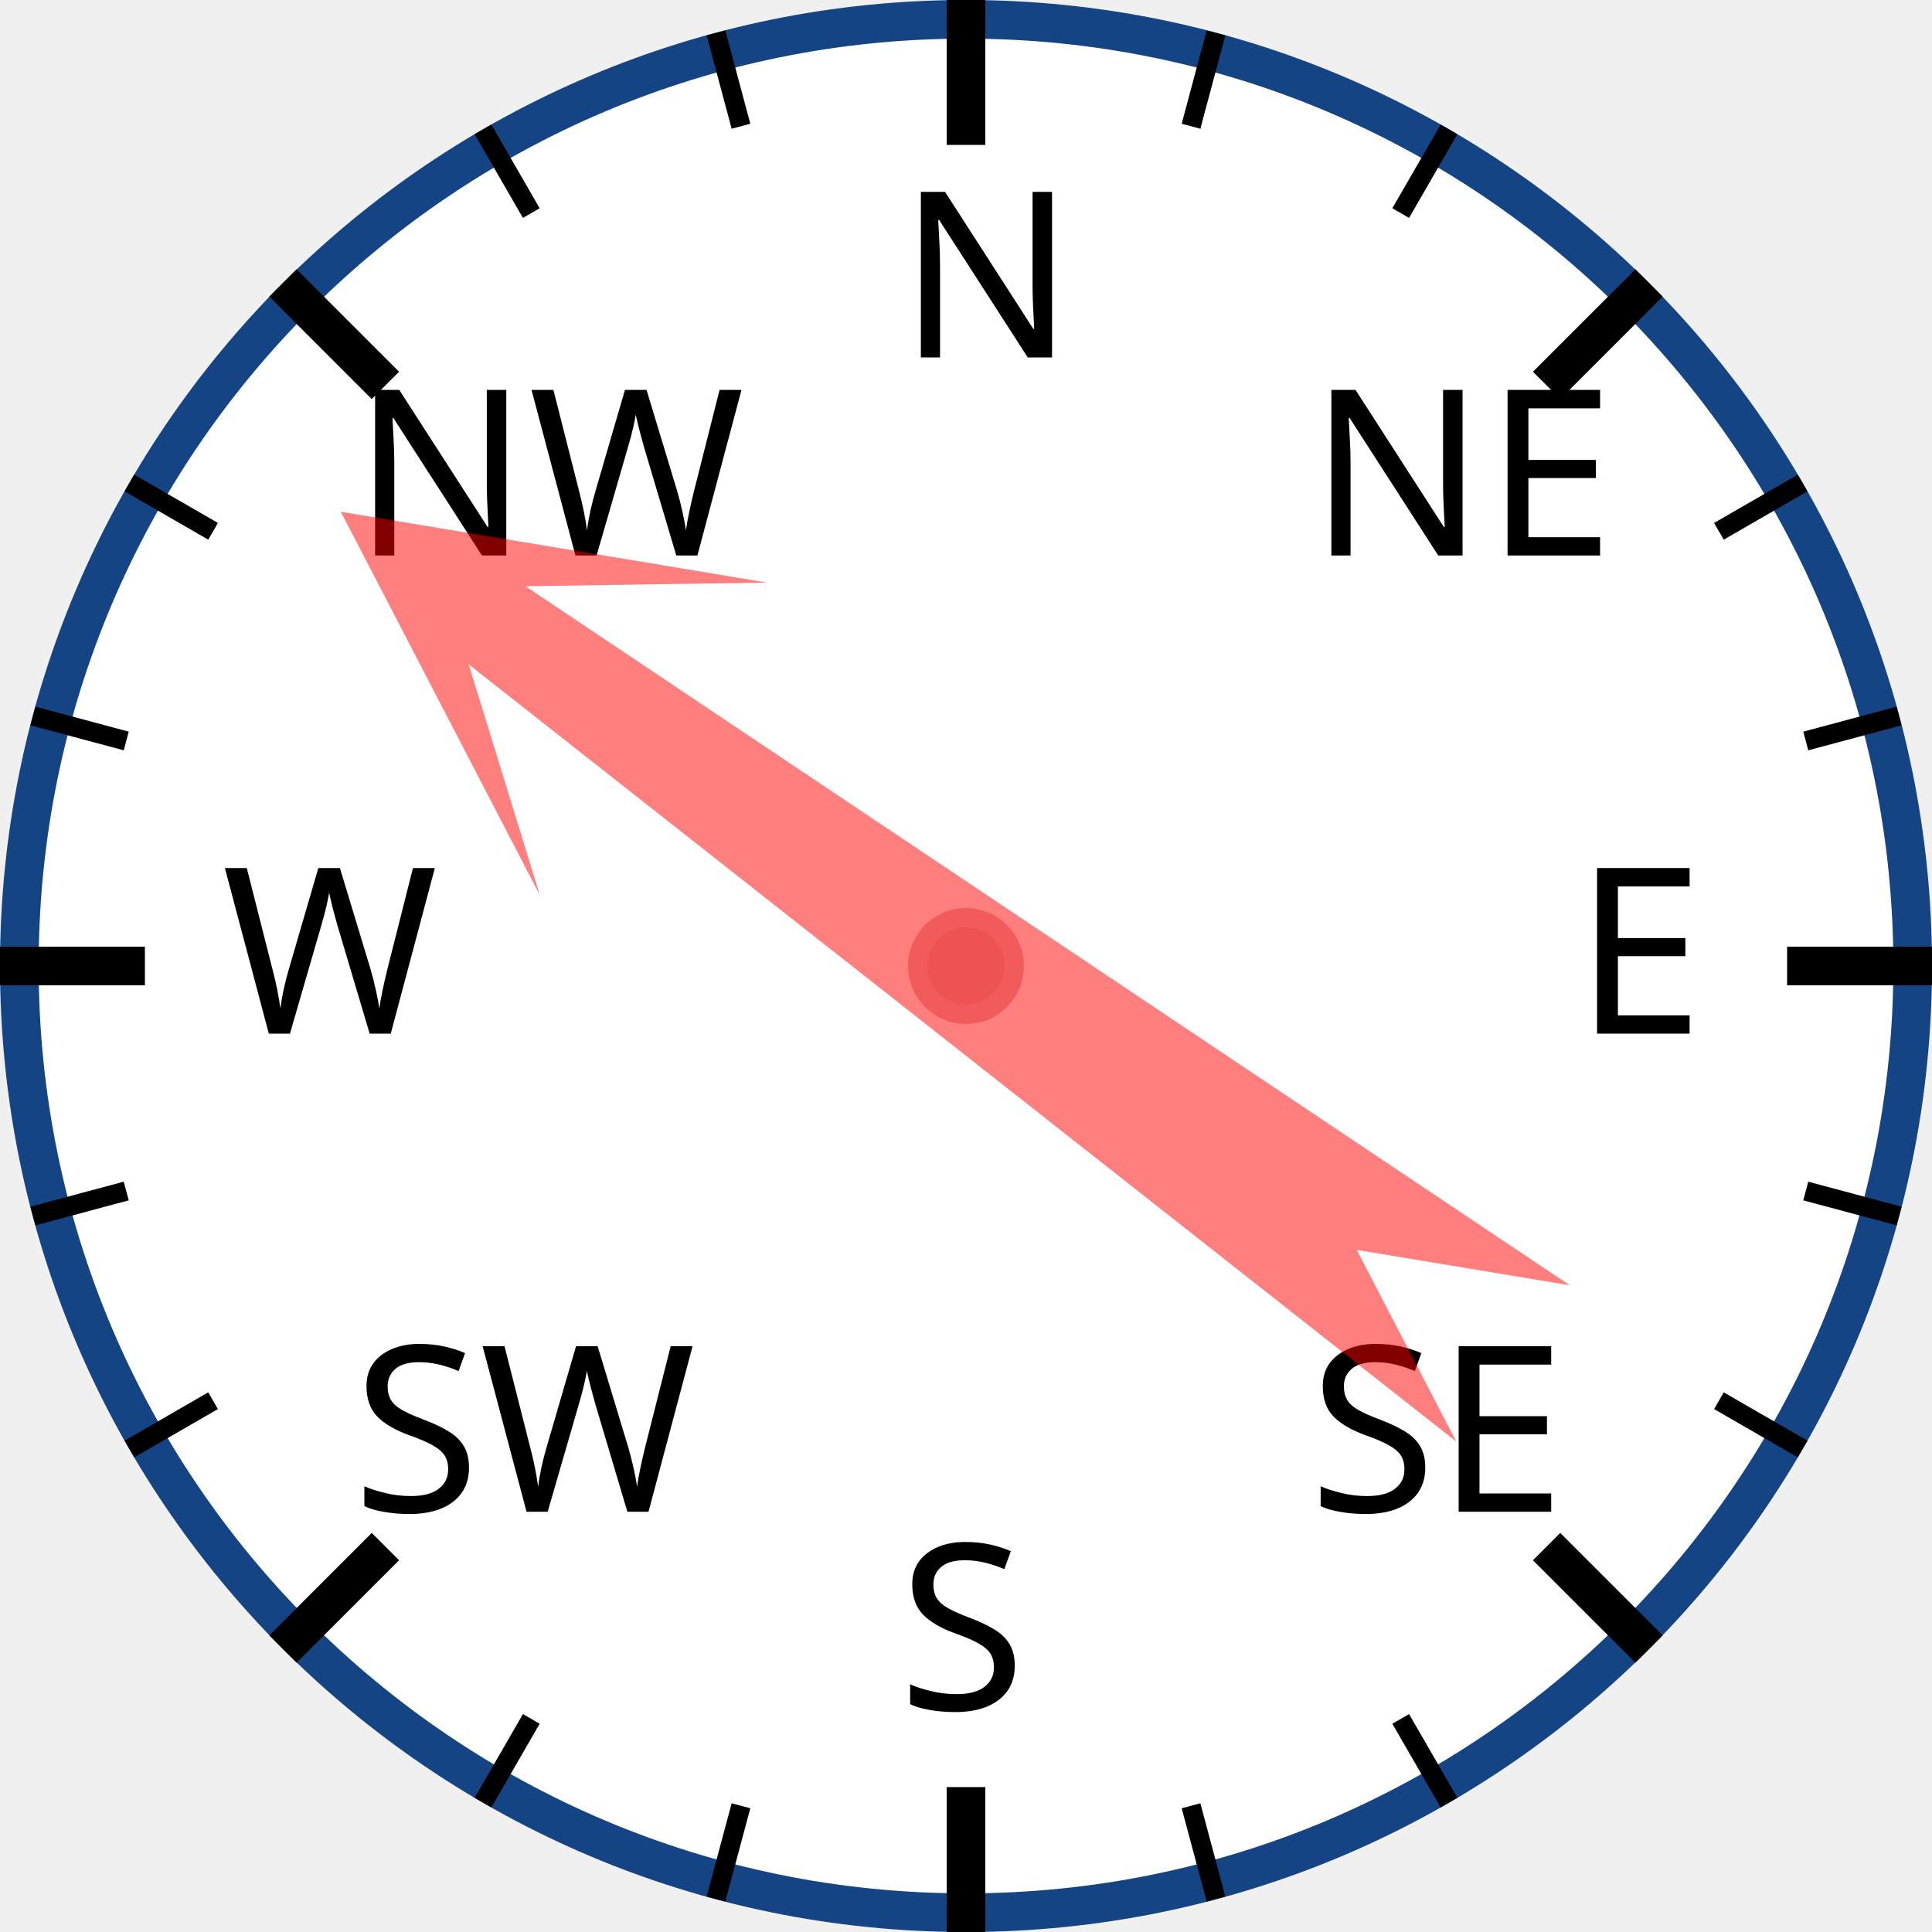
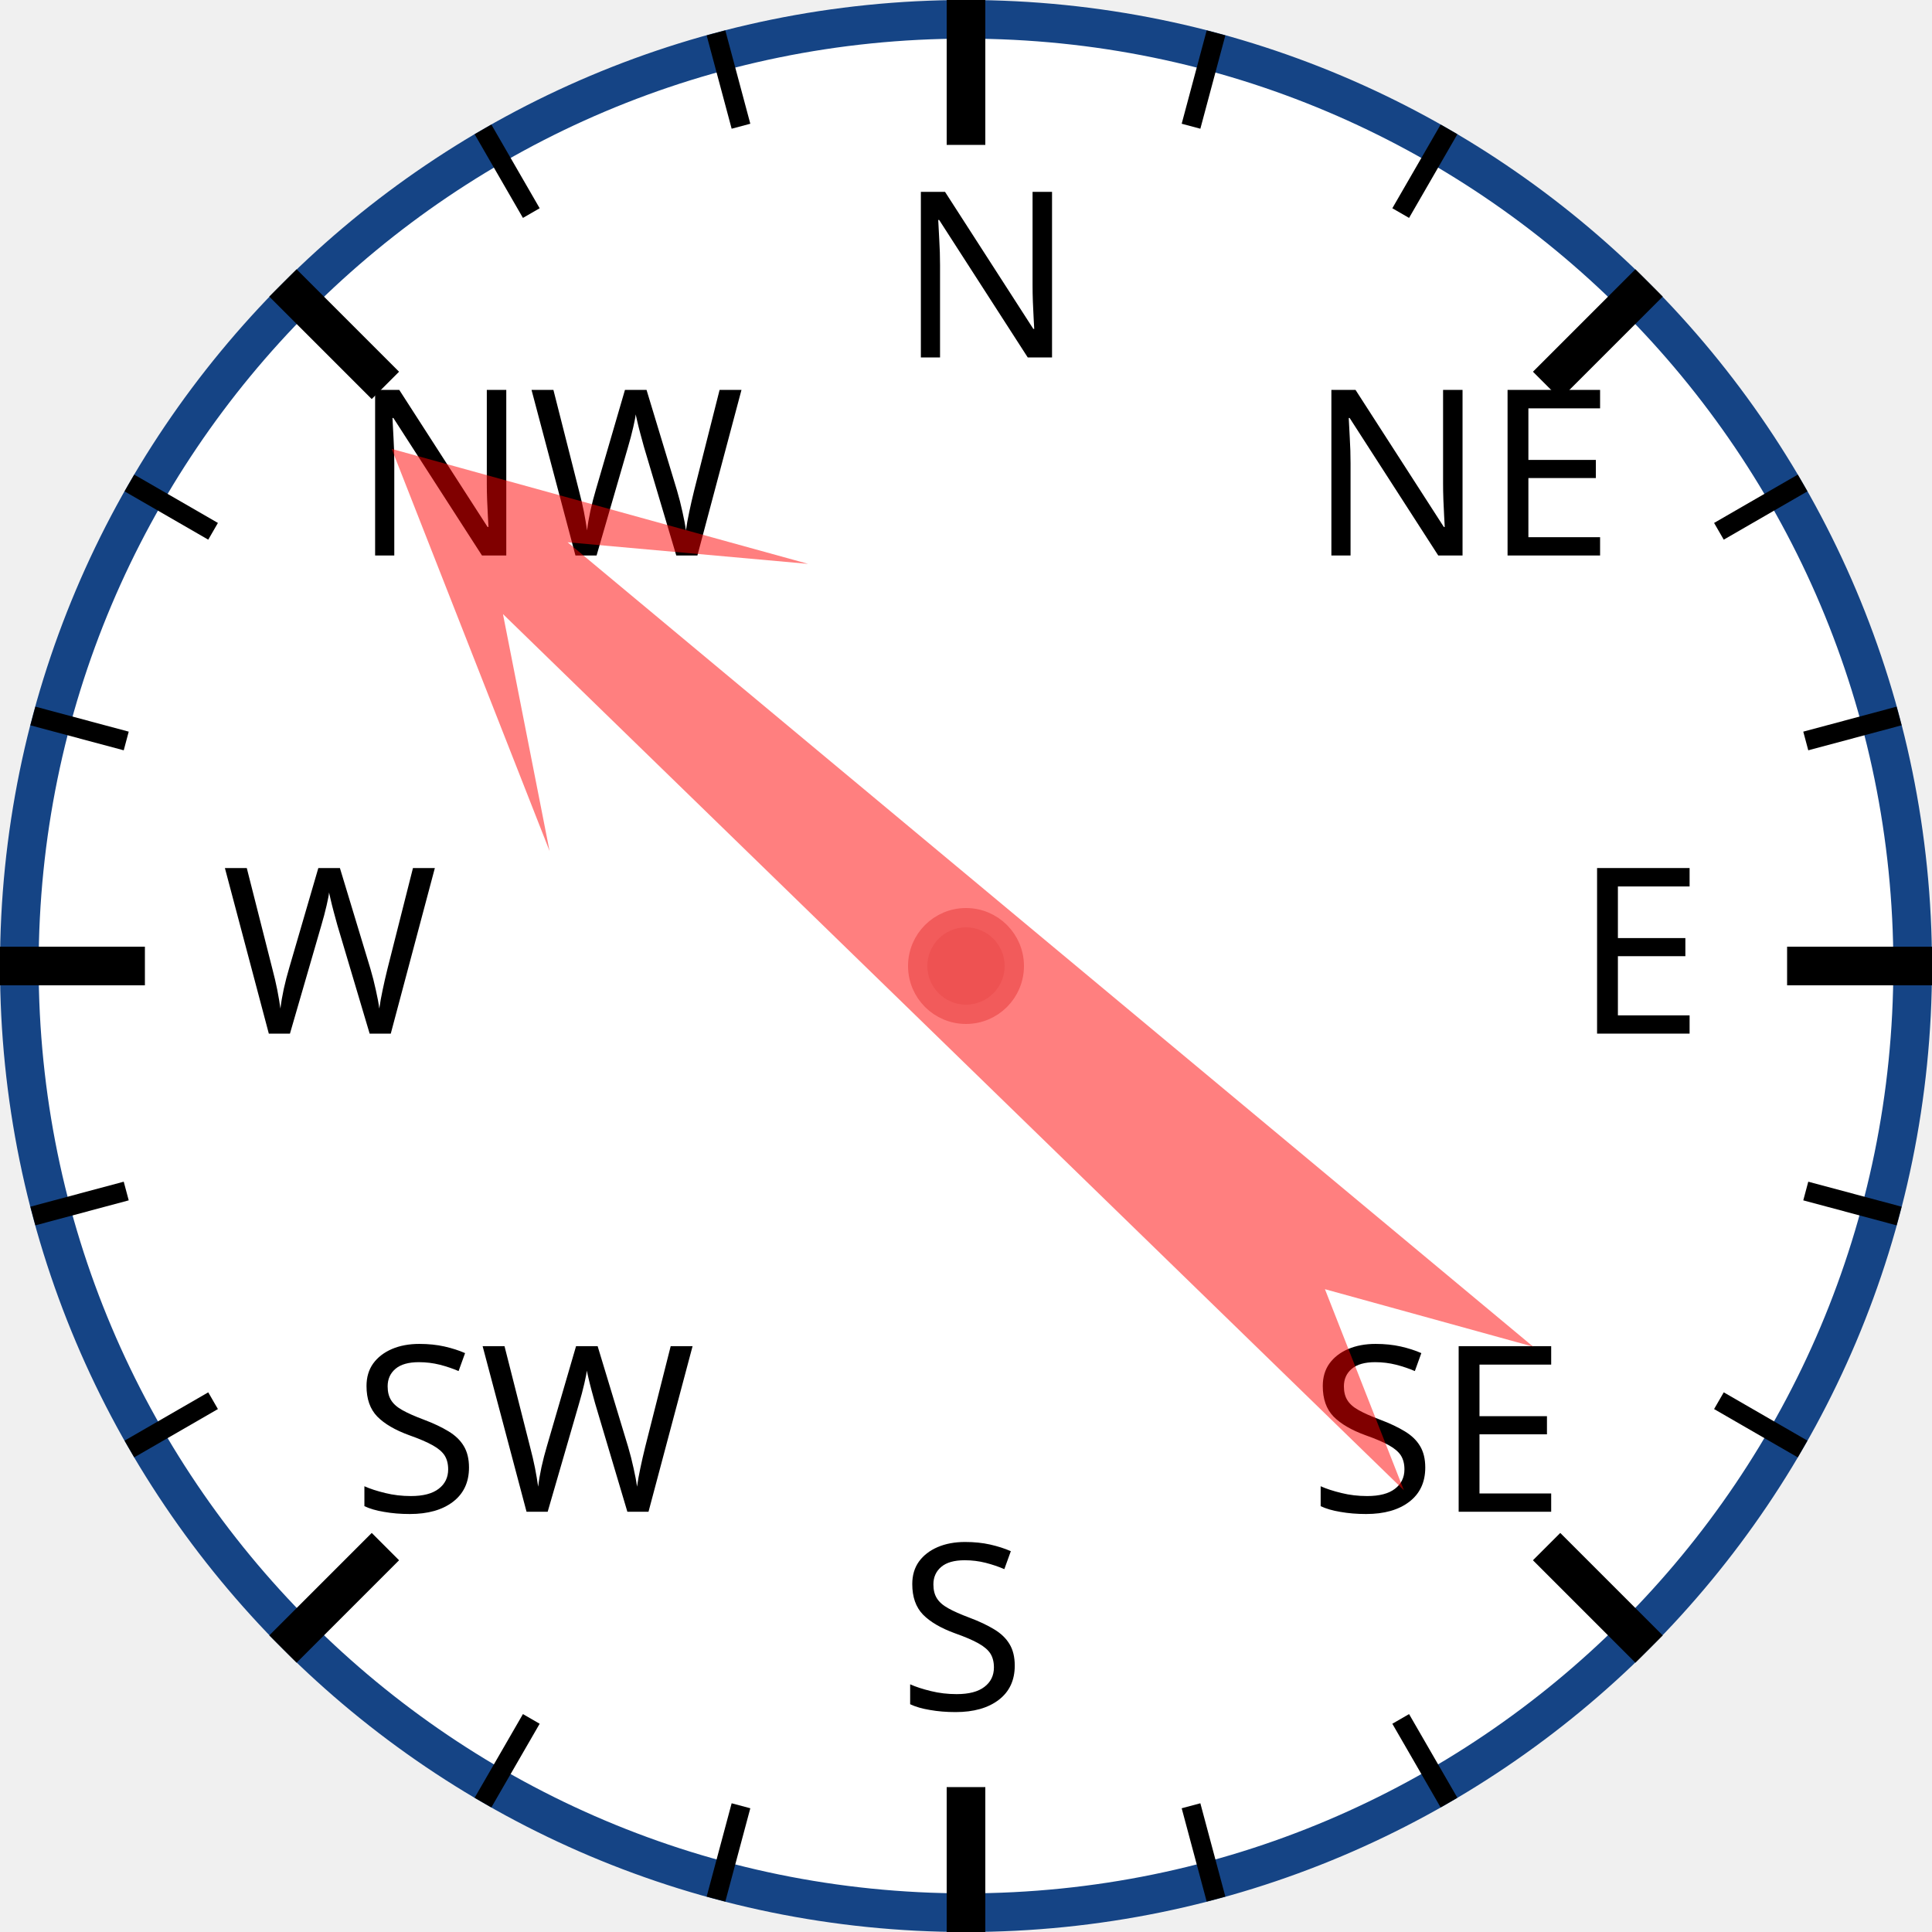
<svg xmlns="http://www.w3.org/2000/svg" width="120px" height="120px" viewBox="0 0 200 200">
  <circle cx="100" cy="100" r="98" style="fill: white; stroke: #154485; stroke-width: 4;" />
  <text x="93.0" y="37.0" style="font-family: sans-serif; font-size: 18pt;">N</text>
  <line x1="100.0" y1="0.0" x2="100.0" y2="15.0" style="stroke: black; stroke-width: 4;" />
  <line x1="74.118" y1="3.407" x2="76.706" y2="13.067" style="stroke: black; stroke-width: 2;" />
  <line x1="50" y1="13.397" x2="55" y2="22.058" style="stroke: black; stroke-width: 2;" />
  <text x="36.503" y="57.503" style="font-family: sans-serif; font-size: 18pt;">NW</text>
  <line x1="29.289" y1="29.289" x2="39.896" y2="39.896" style="stroke: black; stroke-width: 4;" />
  <line x1="13.397" y1="50" x2="22.058" y2="55" style="stroke: black; stroke-width: 2;" />
  <line x1="3.407" y1="74.118" x2="13.067" y2="76.706" style="stroke: black; stroke-width: 2;" />
  <text x="23.0" y="107.0" style="font-family: sans-serif; font-size: 18pt;">W</text>
  <line x1="0.0" y1="100.0" x2="15.0" y2="100.0" style="stroke: black; stroke-width: 4;" />
  <line x1="3.407" y1="125.882" x2="13.067" y2="123.294" style="stroke: black; stroke-width: 2;" />
  <line x1="13.397" y1="150" x2="22.058" y2="145" style="stroke: black; stroke-width: 2;" />
  <text x="36.503" y="156.497" style="font-family: sans-serif; font-size: 18pt;">SW</text>
  <line x1="29.289" y1="170.711" x2="39.896" y2="160.104" style="stroke: black; stroke-width: 4;" />
  <line x1="50" y1="186.603" x2="55" y2="177.942" style="stroke: black; stroke-width: 2;" />
  <line x1="74.118" y1="196.593" x2="76.706" y2="186.933" style="stroke: black; stroke-width: 2;" />
  <text x="93" y="177.0" style="font-family: sans-serif; font-size: 18pt;">S</text>
  <line x1="100" y1="200.0" x2="100" y2="185.0" style="stroke: black; stroke-width: 4;" />
  <line x1="125.882" y1="196.593" x2="123.294" y2="186.933" style="stroke: black; stroke-width: 2;" />
  <line x1="150.0" y1="186.603" x2="145.0" y2="177.942" style="stroke: black; stroke-width: 2;" />
  <text x="135.497" y="156.497" style="font-family: sans-serif; font-size: 18pt;">SE</text>
  <line x1="170.711" y1="170.711" x2="160.104" y2="160.104" style="stroke: black; stroke-width: 4;" />
  <line x1="186.603" y1="150" x2="177.942" y2="145" style="stroke: black; stroke-width: 2;" />
  <line x1="196.593" y1="125.882" x2="186.933" y2="123.294" style="stroke: black; stroke-width: 2;" />
  <text x="163.0" y="107" style="font-family: sans-serif; font-size: 18pt;">E</text>
  <line x1="200.0" y1="100" x2="185.0" y2="100" style="stroke: black; stroke-width: 4;" />
  <line x1="196.593" y1="74.118" x2="186.933" y2="76.706" style="stroke: black; stroke-width: 2;" />
  <line x1="186.603" y1="50" x2="177.942" y2="55" style="stroke: black; stroke-width: 2;" />
  <text x="135.497" y="57.503" style="font-family: sans-serif; font-size: 18pt;">NE</text>
  <line x1="170.711" y1="29.289" x2="160.104" y2="39.896" style="stroke: black; stroke-width: 4;" />
  <line x1="150" y1="13.397" x2="145" y2="22.058" style="stroke: black; stroke-width: 2;" />
  <line x1="125.882" y1="3.407" x2="123.294" y2="13.067" style="stroke: black; stroke-width: 2;" />
-   <polygon points="100 20 120 60 105 40 110 170 100 150 90 170 95 40 80 60" style="fill: red; fill-opacity: 0.5;" transform="rotate(306,100,100)" />
+   <polygon points="100 20 120 60 105 40 110 170 100 150 90 170 95 40 80 60" style="fill: red; fill-opacity: 0.5;" transform="rotate(312,100,100)" />
  <circle cx="100" cy="100" r="5" style="fill: #EE5252; stroke: #F25B5B; stroke-width: 2;" />
</svg>
